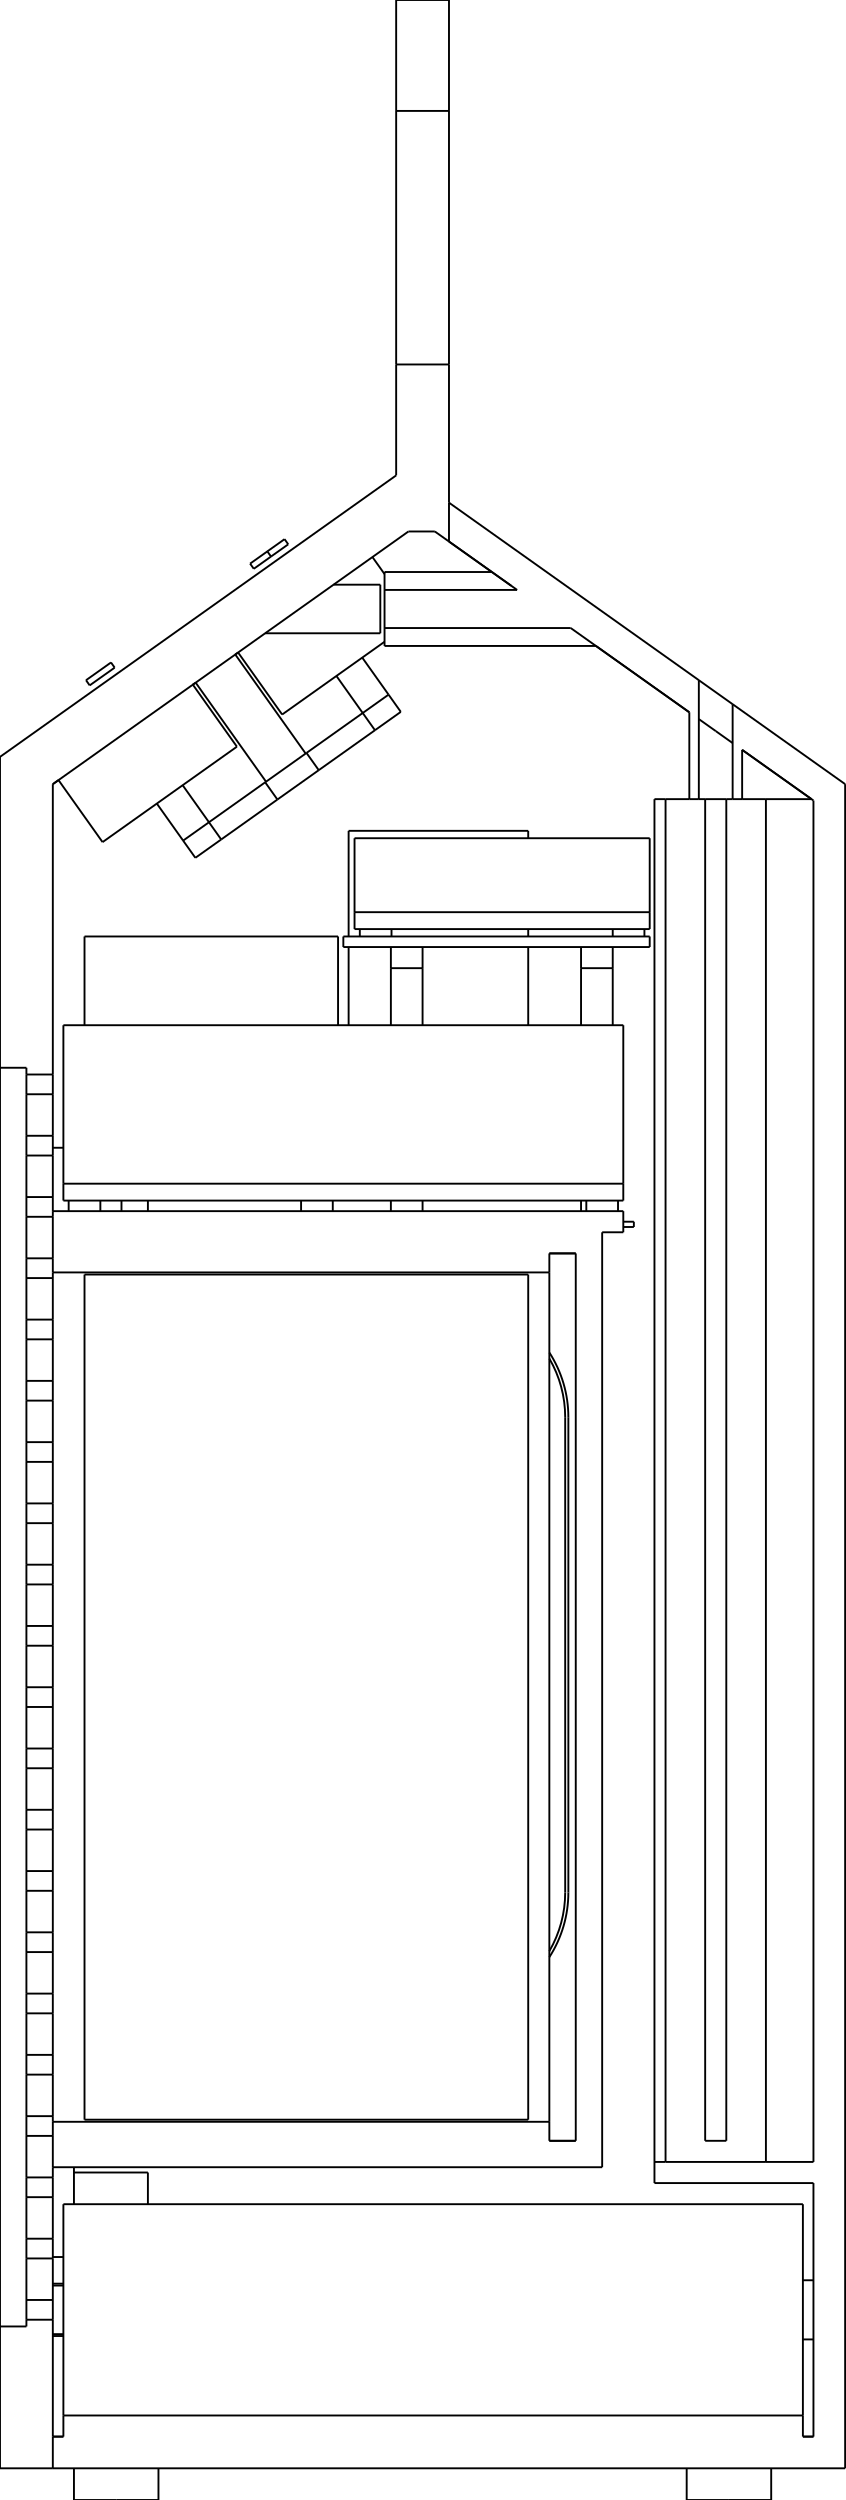
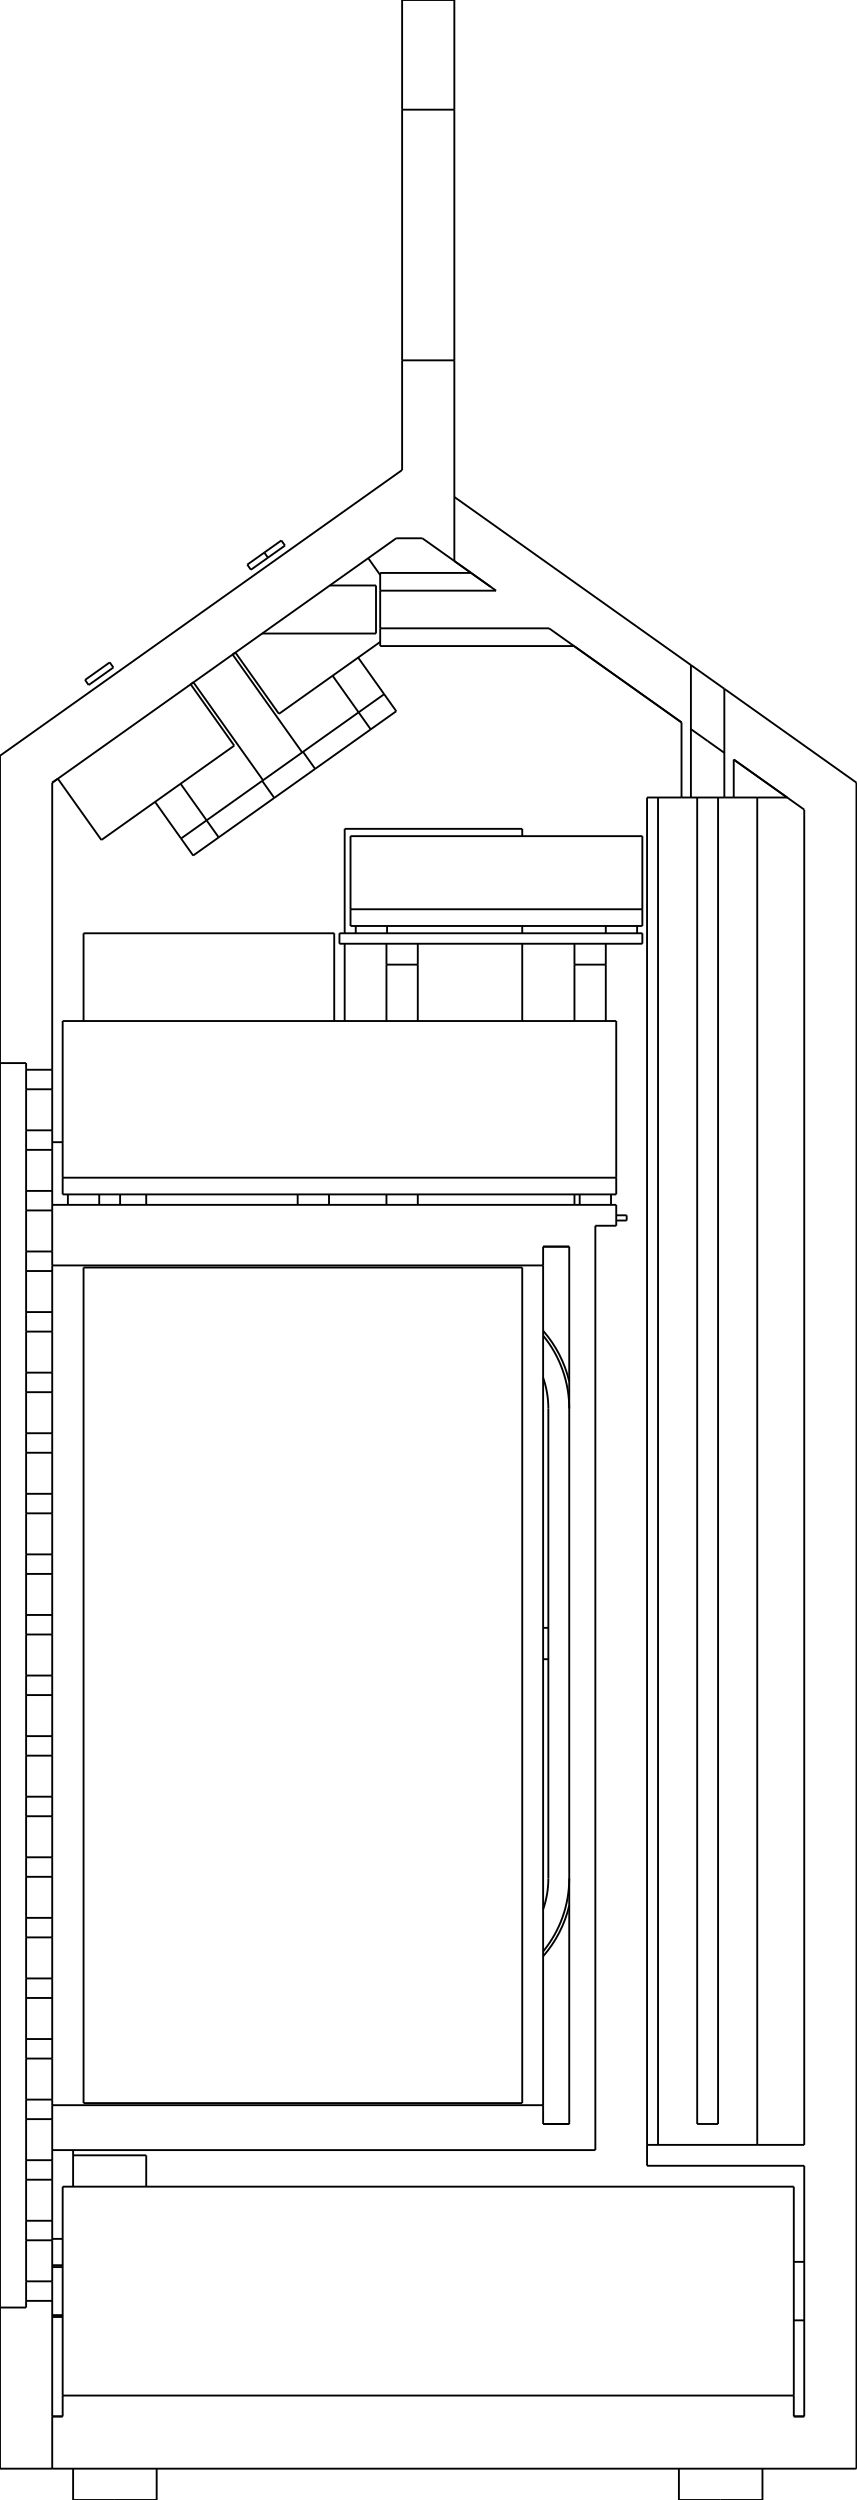
- <svg xmlns="http://www.w3.org/2000/svg" width="80mm" height="236.645mm" viewBox="-1.2754283306576353e-15 -236.645 80 236.645">
+ <svg xmlns="http://www.w3.org/2000/svg" width="82mm" height="239.355mm" viewBox="-9.615473736472377e-15 -237.355 82 239.355">
  <g fill="none" stroke="rgb(0, 0, 0)" stroke-linecap="butt" stroke-linejoin="miter" stroke-width="0.18" transform="scale(1, -1)">
    <path id="1" d=" M 25.099 176.7 L 36 176.7 " />
    <path id="2" d=" M 18.521 172.026 L 25.182 162.652 " />
    <path id="3" d=" M 5 15.7 L 6 15.7 " />
    <path id="4" d=" M 76 15.2 L 77 15.2 " />
    <path id="5" d=" M 76 20.8 L 77 20.8 " />
-     <path id="6" d=" M 36.4 175.5 L 56.41 175.5 " />
-     <path id="7" d=" M 15 0 L 15 3 " />
-     <path id="8" d=" M 7 0 L 7 3 " />
-     <path id="9" d=" M 73 0 L 73 3 " />
-     <path id="10" d=" M 65 0 L 65 3 " />
+     <path id="6" d=" M 36.4 175.5 L 54.957 175.5 " />
+     <path id="7" d=" M 15 -2 L 15 1 " />
+     <path id="8" d=" M 7 -2 L 7 1 " />
+     <path id="9" d=" M 73 -2 L 73 1 " />
+     <path id="10" d=" M 65 -2 L 65 1 " />
    <path id="11" d=" M 11.5 122 L 11.5 123 " />
    <path id="12" d=" M 9.5 122 L 9.5 123 " />
    <path id="13" d=" M 6.5 122 L 6.5 123 " />
    <path id="14" d=" M 31.5 122 L 31.5 123 " />
    <path id="15" d=" M 28.5 122 L 28.5 123 " />
    <path id="16" d=" M 58.5 122 L 58.5 123 " />
    <path id="17" d=" M 55.5 122 L 55.5 123 " />
    <path id="18" d=" M 37.06 148 L 37.06 148.7 " />
    <path id="19" d=" M 34.06 148 L 34.06 148.7 " />
    <path id="20" d=" M 61 148 L 61 148.7 " />
    <path id="21" d=" M 58 148 L 58 148.7 " />
  </g>
  <g fill="none" stroke="rgb(0, 0, 0)" stroke-linecap="butt" stroke-linejoin="miter" stroke-width="0.18" transform="scale(1, -1)">
    <path id="1" d=" M 1.33077e-14 135.573 L 1.65446e-14 165 " />
    <path d="M8.44e-15, 16.427 L8.44e-15, 21.528  L8.44e-15, 28.12  L8.44e-15, 36.022  L8.44e-15, 45.018  L8.44e-15, 54.862  L8.44e-15, 65.284  L8.44e-15, 76  L8.44e-15, 86.716  L8.44e-15, 97.138  L8.44e-15, 106.982  L8.44e-15, 115.978  L8.44e-15, 123.88  L8.44e-15, 130.472  L8.44e-15, 135.573 " />
-     <path id="3" d=" M -1.27543e-15 3 L 2.01489e-16 16.427 " />
-     <path id="4" d=" M 2.65989e-14 165 L 37.5 191.645 " />
-     <path id="5" d=" M 42.5 189.064 L 42.5 185.384 " />
-     <path id="6" d=" M 42.5 185.384 L 41.16 186.336 " />
-     <path id="7" d=" M 41.16 186.336 L 38.66 186.336 " />
-     <path id="8" d=" M 38.66 186.336 L 5 162.419 " />
+     <path id="3" d=" M -1.49543e-15 1 L 2.01489e-16 16.427 " />
+     <path id="4" d=" M -9.61547e-15 165 L 38.5 192.355 " />
+     <path id="5" d=" M 43.5 189.774 L 43.5 183.641 " />
+     <path id="6" d=" M 43.5 183.641 L 40.434 185.819 " />
+     <path id="7" d=" M 40.434 185.819 L 37.934 185.819 " />
+     <path id="8" d=" M 37.934 185.819 L 5 162.419 " />
    <path id="9" d=" M 5 162.419 L 5 134.935 " />
    <path id="10" d=" M 2.5 134.935 L 5 134.935 " />
    <path id="11" d=" M 2.5 135.573 L 2.5 134.935 " />
    <path id="12" d=" M 8.43769e-15 135.573 L 2.5 135.573 " />
-     <path id="13" d=" M 37.5 191.645 L 37.5 202.145 " />
-     <path id="14" d=" M 37.5 202.145 L 42.5 202.145 " />
-     <path id="15" d=" M 42.5 202.145 L 42.5 189.064 " />
+     <path id="13" d=" M 38.5 192.355 L 38.5 202.855 " />
+     <path id="14" d=" M 38.5 202.855 L 43.5 202.855 " />
+     <path id="15" d=" M 43.5 202.855 L 43.5 189.774 " />
    <path id="16" d=" M 8.43769e-15 16.427 L 2.5 16.427 " />
    <path id="17" d=" M 2.5 17.065 L 2.5 16.427 " />
    <path id="18" d=" M 2.5 17.065 L 5 17.065 " />
    <path id="19" d=" M 5 17.065 L 5 6 " />
-     <path id="20" d=" M 5 3 L 5 6 " />
-     <path id="21" d=" M 5 3 L 0 3 " />
-     <path id="22" d=" M 37.5 226.145 L 37.5 236.645 " />
-     <path d="M37.5, 226.145 L37.5, 225.844  L37.5, 224.956  L37.5, 223.527  L37.5, 221.627  L37.5, 219.351  L37.5, 216.815  L37.5, 214.145  L37.5, 211.474  L37.5, 208.938  L37.5, 206.663  L37.5, 204.763  L37.5, 203.333  L37.5, 202.446  L37.5, 202.145 " />
-     <path d="M42.5, 226.145 L42.5, 225.844  L42.5, 224.956  L42.5, 223.527  L42.5, 221.627  L42.5, 219.351  L42.5, 216.815  L42.5, 214.145  L42.5, 211.474  L42.5, 208.938  L42.5, 206.663  L42.5, 204.763  L42.5, 203.333  L42.5, 202.446  L42.5, 202.145 " />
-     <path id="25" d=" M 42.5 236.645 L 42.5 226.145 " />
+     <path id="20" d=" M 5 1 L 5 6 " />
+     <path id="21" d=" M 5 1 L 0 1 " />
+     <path id="22" d=" M 38.5 226.855 L 38.5 237.355 " />
+     <path d="M38.5, 226.855 L38.5, 226.554  L38.5, 225.667  L38.5, 224.237  L38.5, 222.337  L38.5, 220.062  L38.5, 217.526  L38.5, 214.855  L38.5, 212.185  L38.5, 209.649  L38.5, 207.373  L38.5, 205.473  L38.5, 204.044  L38.5, 203.156  L38.5, 202.855 " />
+     <path d="M43.5, 226.855 L43.5, 226.554  L43.5, 225.667  L43.5, 224.237  L43.5, 222.337  L43.5, 220.062  L43.5, 217.526  L43.5, 214.855  L43.5, 212.185  L43.5, 209.649  L43.5, 207.373  L43.5, 205.473  L43.5, 204.044  L43.5, 203.156  L43.5, 202.855 " />
+     <path id="25" d=" M 43.5 237.355 L 43.5 226.855 " />
    <path d="M5, 17.065 L5, 17.107  L5, 17.187  L5, 17.302  L5, 17.448  L5, 17.618  L5, 17.805  L5, 18  L5, 18.195  L5, 18.382  L5, 18.552  L5, 18.698  L5, 18.813  L5, 18.893  L5, 18.935 " />
    <path id="27" d=" M 5 22.865 L 5 18.935 " />
    <path d="M5, 22.865 L5, 22.907  L5, 22.987  L5, 23.102  L5, 23.248  L5, 23.418  L5, 23.605  L5, 23.8  L5, 23.995  L5, 24.182  L5, 24.352  L5, 24.498  L5, 24.613  L5, 24.694  L5, 24.735 " />
    <path id="29" d=" M 5 28.665 L 5 24.735 " />
    <path d="M5, 28.665 L5, 28.706  L5, 28.787  L5, 28.902  L5, 29.048  L5, 29.218  L5, 29.405  L5, 29.6  L5, 29.795  L5, 29.982  L5, 30.152  L5, 30.298  L5, 30.413  L5, 30.494  L5, 30.535 " />
    <path id="31" d=" M 5 31.5 L 5 30.535 " />
    <path id="32" d=" M 5 31.5 L 5 34.465 " />
    <path d="M5, 35.8 C5, 35.945 5, 36.072 5, 36.166  C5, 36.258 5, 36.317 5, 36.335 " />
    <path id="34" d=" M 5 40.265 L 5 36.335 " />
    <path d="M5, 40.265 L5, 40.306  L5, 40.387  L5, 40.502  L5, 40.648  L5, 40.818  L5, 41.005  L5, 41.2  L5, 41.395  L5, 41.582  L5, 41.752  L5, 41.898  L5, 42.013  L5, 42.093  L5, 42.135 " />
    <path id="36" d=" M 5 46.065 L 5 42.135 " />
    <path d="M5, 46.065 L5, 46.106  L5, 46.187  L5, 46.302  L5, 46.448  L5, 46.618  L5, 46.805  L5, 47  L5, 47.195  L5, 47.382  L5, 47.552  L5, 47.698  L5, 47.813  L5, 47.894  L5, 47.935 " />
    <path id="38" d=" M 5 51.865 L 5 47.935 " />
    <path d="M5, 51.865 L5, 51.907  L5, 51.987  L5, 52.102  L5, 52.248  L5, 52.418  L5, 52.605  L5, 52.8  L5, 52.995  L5, 53.182  L5, 53.352  L5, 53.498  L5, 53.613  L5, 53.694  L5, 53.735 " />
    <path id="40" d=" M 5 57.665 L 5 53.735 " />
    <path d="M5, 57.665 L5, 57.706  L5, 57.787  L5, 57.902  L5, 58.048  L5, 58.218  L5, 58.405  L5, 58.6  L5, 58.795  L5, 58.982  L5, 59.152  L5, 59.298  L5, 59.413  L5, 59.493  L5, 59.535 " />
    <path id="42" d=" M 5 63.465 L 5 59.535 " />
    <path d="M5, 63.465 L5, 63.507  L5, 63.587  L5, 63.702  L5, 63.848  L5, 64.018  L5, 64.205  L5, 64.4  L5, 64.595  L5, 64.782  L5, 64.952  L5, 65.098  L5, 65.213  L5, 65.293  L5, 65.335 " />
    <path id="44" d=" M 5 69.265 L 5 65.335 " />
    <path d="M5, 69.265 L5, 69.306  L5, 69.387  L5, 69.502  L5, 69.648  L5, 69.818  L5, 70.005  L5, 70.2  L5, 70.395  L5, 70.582  L5, 70.752  L5, 70.898  L5, 71.013  L5, 71.094  L5, 71.135 " />
    <path id="46" d=" M 5 75.065 L 5 71.135 " />
    <path d="M5, 75.065 L5, 75.106  L5, 75.187  L5, 75.302  L5, 75.448  L5, 75.618  L5, 75.805  L5, 76  L5, 76.195  L5, 76.382  L5, 76.552  L5, 76.698  L5, 76.813  L5, 76.894  L5, 76.935 " />
    <path id="48" d=" M 5 80.865 L 5 76.935 " />
    <path d="M5, 80.865 L5, 80.906  L5, 80.987  L5, 81.102  L5, 81.248  L5, 81.418  L5, 81.605  L5, 81.8  L5, 81.995  L5, 82.182  L5, 82.352  L5, 82.498  L5, 82.613  L5, 82.694  L5, 82.735 " />
    <path id="50" d=" M 5 86.665 L 5 82.735 " />
    <path d="M5, 86.665 L5, 86.707  L5, 86.787  L5, 86.902  L5, 87.048  L5, 87.218  L5, 87.405  L5, 87.6  L5, 87.795  L5, 87.982  L5, 88.152  L5, 88.298  L5, 88.413  L5, 88.493  L5, 88.535 " />
    <path id="52" d=" M 5 92.465 L 5 88.535 " />
    <path d="M5, 92.465 L5, 92.507  L5, 92.587  L5, 92.702  L5, 92.848  L5, 93.018  L5, 93.205  L5, 93.4  L5, 93.595  L5, 93.782  L5, 93.952  L5, 94.098  L5, 94.213  L5, 94.293  L5, 94.335 " />
    <path id="54" d=" M 5 98.265 L 5 94.335 " />
    <path d="M5, 98.265 L5, 98.306  L5, 98.387  L5, 98.502  L5, 98.648  L5, 98.818  L5, 99.005  L5, 99.2  L5, 99.395  L5, 99.582  L5, 99.752  L5, 99.898  L5, 100.013  L5, 100.094  L5, 100.135 " />
    <path id="56" d=" M 5 104.065 L 5 100.135 " />
    <path d="M5, 104.065 L5, 104.106  L5, 104.187  L5, 104.302  L5, 104.448  L5, 104.618  L5, 104.805  L5, 105  L5, 105.195  L5, 105.382  L5, 105.552  L5, 105.698  L5, 105.813  L5, 105.894  L5, 105.935 " />
    <path id="58" d=" M 5 109.865 L 5 105.935 " />
    <path d="M5, 109.865 L5, 109.906  L5, 109.987  L5, 110.102  L5, 110.248  L5, 110.418  L5, 110.605  L5, 110.8  L5, 110.995  L5, 111.182  L5, 111.352  L5, 111.498  L5, 111.613  L5, 111.694  L5, 111.735 " />
    <path id="60" d=" M 5 115.665 L 5 111.735 " />
    <path d="M5, 115.665 C5, 115.683 5, 115.742 5, 115.834  C5, 115.928 5, 116.055 5, 116.2 " />
    <path id="62" d=" M 5 117.535 L 5 121.465 " />
    <path d="M5, 122 C5, 122.271 5, 122.599 5, 122.861  C5, 122.896 5, 122.932 5, 122.968  C5, 123 5, 123.032 5, 123.064  C5, 123.092 5, 123.12 5, 123.148  C5, 123.171 5, 123.195 5, 123.218  C5, 123.237 5, 123.255 5, 123.273  C5, 123.286 5, 123.299 5, 123.312  C5, 123.32 5, 123.327 5, 123.335 " />
    <path id="64" d=" M 5 127.265 L 5 123.335 " />
    <path d="M5, 127.265 L5, 127.306  L5, 127.387  L5, 127.502  L5, 127.648  L5, 127.818  L5, 128.005  L5, 128.2  L5, 128.395  L5, 128.582  L5, 128.752  L5, 128.898  L5, 129.013  L5, 129.094  L5, 129.135 " />
    <path id="66" d=" M 5 133.065 L 5 129.135 " />
    <path d="M5, 133.065 L5, 133.106  L5, 133.187  L5, 133.302  L5, 133.448  L5, 133.618  L5, 133.805  L5, 134  L5, 134.195  L5, 134.382  L5, 134.552  L5, 134.698  L5, 134.813  L5, 134.894  L5, 134.935 " />
    <path d="M2.5, 17.065 L2.5, 17.107  L2.5, 17.187  L2.5, 17.302  L2.5, 17.448  L2.5, 17.618  L2.5, 17.805  L2.5, 18  L2.5, 18.195  L2.5, 18.382  L2.5, 18.552  L2.5, 18.698  L2.5, 18.813  L2.5, 18.893  L2.5, 18.935 " />
    <path id="69" d=" M 2.5 22.865 L 2.5 18.935 " />
    <path d="M2.5, 22.865 L2.5, 22.907  L2.5, 22.987  L2.5, 23.102  L2.5, 23.248  L2.5, 23.418  L2.5, 23.605  L2.5, 23.8  L2.5, 23.995  L2.5, 24.182  L2.5, 24.352  L2.5, 24.498  L2.5, 24.613  L2.5, 24.694  L2.5, 24.735 " />
    <path id="71" d=" M 2.5 28.665 L 2.5 24.735 " />
    <path d="M2.5, 28.665 L2.5, 28.706  L2.5, 28.787  L2.5, 28.902  L2.5, 29.048  L2.5, 29.218  L2.5, 29.405  L2.5, 29.6  L2.5, 29.795  L2.5, 29.982  L2.5, 30.152  L2.5, 30.298  L2.5, 30.413  L2.5, 30.494  L2.5, 30.535 " />
    <path id="73" d=" M 2.5 34.465 L 2.5 30.535 " />
    <path d="M2.5, 34.465 L2.5, 34.507  L2.5, 34.587  L2.5, 34.702  L2.5, 34.848  L2.5, 35.018  L2.5, 35.205  L2.5, 35.4  L2.5, 35.595  L2.5, 35.782  L2.5, 35.952  L2.5, 36.098  L2.5, 36.213  L2.5, 36.294  L2.5, 36.335 " />
    <path id="75" d=" M 2.5 40.265 L 2.5 36.335 " />
    <path d="M2.5, 40.265 L2.5, 40.306  L2.5, 40.387  L2.5, 40.502  L2.5, 40.648  L2.5, 40.818  L2.5, 41.005  L2.5, 41.2  L2.5, 41.395  L2.5, 41.582  L2.5, 41.752  L2.5, 41.898  L2.5, 42.013  L2.5, 42.093  L2.5, 42.135 " />
    <path id="77" d=" M 2.5 46.065 L 2.5 42.135 " />
    <path d="M2.5, 46.065 L2.5, 46.106  L2.5, 46.187  L2.5, 46.302  L2.5, 46.448  L2.5, 46.618  L2.5, 46.805  L2.5, 47  L2.5, 47.195  L2.5, 47.382  L2.5, 47.552  L2.5, 47.698  L2.5, 47.813  L2.5, 47.894  L2.5, 47.935 " />
    <path id="79" d=" M 2.5 51.865 L 2.5 47.935 " />
    <path d="M2.5, 51.865 L2.5, 51.907  L2.5, 51.987  L2.5, 52.102  L2.5, 52.248  L2.5, 52.418  L2.5, 52.605  L2.5, 52.8  L2.5, 52.995  L2.5, 53.182  L2.5, 53.352  L2.5, 53.498  L2.5, 53.613  L2.5, 53.694  L2.5, 53.735 " />
    <path id="81" d=" M 2.5 57.665 L 2.5 53.735 " />
    <path d="M2.5, 57.665 L2.5, 57.706  L2.5, 57.787  L2.5, 57.902  L2.5, 58.048  L2.5, 58.218  L2.5, 58.405  L2.5, 58.6  L2.5, 58.795  L2.5, 58.982  L2.5, 59.152  L2.5, 59.298  L2.5, 59.413  L2.5, 59.493  L2.5, 59.535 " />
    <path id="83" d=" M 2.5 63.465 L 2.5 59.535 " />
    <path d="M2.5, 63.465 L2.5, 63.507  L2.5, 63.587  L2.5, 63.702  L2.5, 63.848  L2.5, 64.018  L2.5, 64.205  L2.5, 64.4  L2.5, 64.595  L2.5, 64.782  L2.5, 64.952  L2.5, 65.098  L2.5, 65.213  L2.5, 65.293  L2.5, 65.335 " />
    <path id="85" d=" M 2.5 69.265 L 2.5 65.335 " />
    <path d="M2.5, 69.265 L2.5, 69.306  L2.5, 69.387  L2.5, 69.502  L2.5, 69.648  L2.5, 69.818  L2.5, 70.005  L2.5, 70.2  L2.5, 70.395  L2.5, 70.582  L2.5, 70.752  L2.5, 70.898  L2.5, 71.013  L2.5, 71.094  L2.5, 71.135 " />
    <path id="87" d=" M 2.5 75.065 L 2.5 71.135 " />
    <path d="M2.5, 75.065 L2.5, 75.106  L2.5, 75.187  L2.5, 75.302  L2.5, 75.448  L2.5, 75.618  L2.5, 75.805  L2.5, 76  L2.5, 76.195  L2.5, 76.382  L2.5, 76.552  L2.5, 76.698  L2.5, 76.813  L2.5, 76.894  L2.5, 76.935 " />
    <path id="89" d=" M 2.5 80.865 L 2.5 76.935 " />
    <path d="M2.5, 80.865 L2.5, 80.906  L2.5, 80.987  L2.5, 81.102  L2.5, 81.248  L2.5, 81.418  L2.5, 81.605  L2.5, 81.8  L2.5, 81.995  L2.5, 82.182  L2.5, 82.352  L2.5, 82.498  L2.5, 82.613  L2.5, 82.694  L2.5, 82.735 " />
    <path id="91" d=" M 2.5 86.665 L 2.5 82.735 " />
    <path d="M2.5, 86.665 L2.5, 86.707  L2.5, 86.787  L2.5, 86.902  L2.5, 87.048  L2.5, 87.218  L2.5, 87.405  L2.5, 87.6  L2.5, 87.795  L2.5, 87.982  L2.5, 88.152  L2.5, 88.298  L2.5, 88.413  L2.5, 88.493  L2.5, 88.535 " />
    <path id="93" d=" M 2.5 92.465 L 2.5 88.535 " />
    <path d="M2.5, 92.465 L2.5, 92.507  L2.5, 92.587  L2.5, 92.702  L2.5, 92.848  L2.5, 93.018  L2.5, 93.205  L2.5, 93.4  L2.5, 93.595  L2.5, 93.782  L2.5, 93.952  L2.5, 94.098  L2.5, 94.213  L2.5, 94.293  L2.5, 94.335 " />
    <path id="95" d=" M 2.5 98.265 L 2.5 94.335 " />
    <path d="M2.5, 98.265 L2.5, 98.306  L2.5, 98.387  L2.5, 98.502  L2.5, 98.648  L2.5, 98.818  L2.5, 99.005  L2.5, 99.2  L2.5, 99.395  L2.5, 99.582  L2.5, 99.752  L2.5, 99.898  L2.5, 100.013  L2.5, 100.094  L2.5, 100.135 " />
    <path id="97" d=" M 2.5 104.065 L 2.5 100.135 " />
    <path d="M2.5, 104.065 L2.5, 104.106  L2.5, 104.187  L2.5, 104.302  L2.5, 104.448  L2.5, 104.618  L2.5, 104.805  L2.5, 105  L2.5, 105.195  L2.5, 105.382  L2.5, 105.552  L2.5, 105.698  L2.5, 105.813  L2.5, 105.894  L2.5, 105.935 " />
    <path id="99" d=" M 2.5 109.865 L 2.5 105.935 " />
    <path d="M2.5, 109.865 L2.5, 109.906  L2.5, 109.987  L2.5, 110.102  L2.5, 110.248  L2.5, 110.418  L2.5, 110.605  L2.5, 110.8  L2.5, 110.995  L2.5, 111.182  L2.5, 111.352  L2.5, 111.498  L2.5, 111.613  L2.5, 111.694  L2.5, 111.735 " />
    <path id="101" d=" M 2.5 115.665 L 2.5 111.735 " />
    <path d="M2.5, 115.665 L2.5, 115.706  L2.5, 115.787  L2.5, 115.902  L2.5, 116.048  L2.5, 116.218  L2.5, 116.405  L2.5, 116.6  L2.5, 116.795  L2.5, 116.982  L2.5, 117.152  L2.5, 117.298  L2.5, 117.413  L2.5, 117.494  L2.5, 117.535 " />
    <path id="103" d=" M 2.5 121.465 L 2.5 117.535 " />
    <path d="M2.5, 121.465 L2.5, 121.506  L2.5, 121.587  L2.5, 121.702  L2.5, 121.848  L2.5, 122.018  L2.5, 122.205  L2.5, 122.4  L2.5, 122.595  L2.5, 122.782  L2.5, 122.952  L2.5, 123.098  L2.5, 123.213  L2.5, 123.294  L2.5, 123.335 " />
    <path id="105" d=" M 2.5 127.265 L 2.5 123.335 " />
    <path d="M2.5, 127.265 L2.5, 127.306  L2.5, 127.387  L2.5, 127.502  L2.5, 127.648  L2.5, 127.818  L2.5, 128.005  L2.5, 128.2  L2.5, 128.395  L2.5, 128.582  L2.5, 128.752  L2.5, 128.898  L2.5, 129.013  L2.5, 129.094  L2.5, 129.135 " />
    <path id="107" d=" M 2.5 133.065 L 2.5 129.135 " />
    <path d="M2.5, 133.065 L2.5, 133.106  L2.5, 133.187  L2.5, 133.302  L2.5, 133.448  L2.5, 133.618  L2.5, 133.805  L2.5, 134  L2.5, 134.195  L2.5, 134.382  L2.5, 134.552  L2.5, 134.698  L2.5, 134.813  L2.5, 134.894  L2.5, 134.935 " />
-     <path id="109" d=" M 37.5 236.645 L 42.5 236.645 " />
-     <path id="110" d=" M 42.5 226.145 L 37.5 226.145 " />
+     <path id="109" d=" M 38.5 237.355 L 43.5 237.355 " />
+     <path id="110" d=" M 43.5 226.855 L 38.5 226.855 " />
    <path id="111" d=" M 31.573 181.3 L 36 181.3 " />
    <path d="M36, 181.3 L36, 181.242  L36, 181.072  L36, 180.798  L36, 180.434  L36, 179.998  L36, 179.512  L36, 179  L36, 178.488  L36, 178.002  L36, 177.566  L36, 177.202  L36, 176.928  L36, 176.758  L36, 176.7 " />
    <path id="113" d=" M 22.271 174.69 L 28.932 165.316 " />
    <path id="114" d=" M 35.254 183.916 L 36.4 182.303 " />
    <path id="115" d=" M 26.708 169.011 L 36.4 175.897 " />
    <path id="116" d=" M 22.538 174.88 L 26.708 169.011 " />
    <path id="117" d=" M 18.254 171.837 L 22.425 165.967 " />
    <path id="118" d=" M 9.708 156.932 L 22.425 165.967 " />
    <path id="119" d=" M 5.538 162.801 L 9.708 156.932 " />
    <path id="120" d=" M 2.5 18.935 L 5 18.935 " />
    <path id="121" d=" M 2.5 22.865 L 5 22.865 " />
    <path id="122" d=" M 2.5 24.735 L 5 24.735 " />
    <path id="123" d=" M 2.5 28.665 L 5 28.665 " />
    <path id="124" d=" M 2.5 30.535 L 5 30.535 " />
    <path id="125" d=" M 2.5 34.465 L 5 34.465 " />
    <path id="126" d=" M 2.5 36.335 L 5 36.335 " />
    <path id="127" d=" M 2.5 40.265 L 5 40.265 " />
    <path id="128" d=" M 2.5 42.135 L 5 42.135 " />
    <path id="129" d=" M 2.5 46.065 L 5 46.065 " />
    <path id="130" d=" M 2.5 47.935 L 5 47.935 " />
    <path id="131" d=" M 2.5 51.865 L 5 51.865 " />
    <path id="132" d=" M 2.5 53.735 L 5 53.735 " />
    <path id="133" d=" M 2.5 57.665 L 5 57.665 " />
    <path id="134" d=" M 2.5 59.535 L 5 59.535 " />
    <path id="135" d=" M 2.5 63.465 L 5 63.465 " />
    <path id="136" d=" M 2.5 65.335 L 5 65.335 " />
    <path id="137" d=" M 2.5 69.265 L 5 69.265 " />
    <path id="138" d=" M 2.5 71.135 L 5 71.135 " />
    <path id="139" d=" M 2.5 75.065 L 5 75.065 " />
    <path id="140" d=" M 2.5 76.935 L 5 76.935 " />
    <path id="141" d=" M 2.5 80.865 L 5 80.865 " />
    <path id="142" d=" M 2.5 82.735 L 5 82.735 " />
    <path id="143" d=" M 2.5 86.665 L 5 86.665 " />
    <path id="144" d=" M 2.5 88.535 L 5 88.535 " />
    <path id="145" d=" M 2.5 92.465 L 5 92.465 " />
    <path id="146" d=" M 2.5 94.335 L 5 94.335 " />
    <path id="147" d=" M 2.5 98.265 L 5 98.265 " />
    <path id="148" d=" M 2.5 100.135 L 5 100.135 " />
    <path id="149" d=" M 2.5 104.065 L 5 104.065 " />
    <path id="150" d=" M 2.5 105.935 L 5 105.935 " />
    <path id="151" d=" M 2.5 109.865 L 5 109.865 " />
    <path id="152" d=" M 2.5 111.735 L 5 111.735 " />
    <path id="153" d=" M 2.5 115.665 L 5 115.665 " />
    <path id="154" d=" M 2.5 117.535 L 5 117.535 " />
    <path id="155" d=" M 2.5 121.465 L 5 121.465 " />
    <path id="156" d=" M 2.5 123.335 L 5 123.335 " />
    <path id="157" d=" M 2.5 127.265 L 5 127.265 " />
    <path id="158" d=" M 2.5 129.135 L 5 129.135 " />
    <path id="159" d=" M 2.5 133.065 L 5 133.065 " />
    <path id="160" d=" M 5 20.3 L 6 20.3 " />
-     <path id="161" d=" M 76.818 161 L 70.25 165.666 " />
-     <path id="162" d=" M 65.25 169.219 L 56.41 175.5 " />
-     <path id="163" d=" M 46.558 182.5 L 42.5 185.384 " />
-     <path id="164" d=" M 5 20.478 L 6 20.478 " />
-     <path id="165" d=" M 22.538 174.88 L 22.271 174.69 " />
-     <path id="166" d=" M 18.521 172.026 L 18.254 171.837 " />
-     <path id="167" d=" M 5.538 162.801 L 5 162.419 " />
-     <path d="M52 51.955 A11 11 0 0 1 53.5 57.5" />
-     <path id="169" d=" M 53.5 57.5 L 53.5 102.5 " />
-     <path d="M53.5 102.5 A11 11 0 0 1 52 108.045" />
-     <path id="171" d=" M 48.947 180.803 L 42.5 185.384 " />
-     <path d="M46.558, 182.5 L46.568, 182.493  L46.598, 182.472  L46.648, 182.436  L46.717, 182.387  L46.806, 182.324  L46.913, 182.248  L47.039, 182.158  L47.183, 182.056  L47.345, 181.941  L47.523, 181.815  L47.717, 181.677  L47.927, 181.528  L48.151, 181.369  L48.388, 181.2 " />
-     <path id="173" d=" M 65.25 169.219 L 54.022 177.197 " />
-     <path id="174" d=" M 77 160.87 L 70.25 165.666 " />
-     <path id="175" d=" M 61.95 161 L 63 161 " />
-     <path id="176" d=" M 72.5 161 L 76.818 161 " />
-     <path id="177" d=" M 61.95 32 L 61.95 161 " />
-     <path id="178" d=" M 61.95 30 L 61.95 32 " />
-     <path id="179" d=" M 61.95 30 L 77 30 " />
-     <path id="180" d=" M 77 30 L 77 6 " />
-     <path id="181" d=" M 5 15.522 L 6 15.522 " />
-     <path id="182" d=" M 14 28 L 14 31 " />
-     <path id="183" d=" M 7 31 L 14 31 " />
-     <path id="184" d=" M 14 122 L 14 123 " />
-     <path id="185" d=" M 65.25 161 L 66.15 161 " />
-     <path id="186" d=" M 65.25 169.219 L 65.25 161 " />
-     <path id="187" d=" M 36.4 177.197 L 54.022 177.197 " />
-     <path id="188" d=" M 36.4 180.803 L 36.4 177.197 " />
-     <path id="189" d=" M 36.4 180.803 L 48.947 180.803 " />
-     <path id="190" d=" M 42.5 189.064 L 66.15 172.26 " />
-     <path id="191" d=" M 66.15 172.26 L 66.15 161 " />
-     <path id="192" d=" M 69.35 169.986 L 80 162.419 " />
-     <path d="M69.35, 169.986 L69.31, 170.015  L69.192, 170.099  L69.001, 170.234  L68.748, 170.414  L68.444, 170.63  L68.106, 170.87  L67.75, 171.123  L67.394, 171.376  L67.056, 171.616  L66.752, 171.832  L66.499, 172.012  L66.308, 172.147  L66.19, 172.231  L66.15, 172.26 " />
+     <path d="M54.5 102.5 A11 11 0 0 1 52 109.482" />
+     <path id="162" d=" M 75.365 161 L 70.25 164.634 " />
+     <path id="163" d=" M 65.25 168.187 L 54.957 175.5 " />
+     <path id="164" d=" M 45.105 182.5 L 43.5 183.641 " />
+     <path id="165" d=" M 5 20.478 L 6 20.478 " />
+     <path id="166" d=" M 22.538 174.88 L 22.271 174.69 " />
+     <path id="167" d=" M 18.521 172.026 L 18.254 171.837 " />
+     <path id="168" d=" M 5.538 162.801 L 5 162.419 " />
+     <path d="M52 50.518 A11 11 0 0 1 54.5 57.5" />
+     <path d="M52 105.458 A9 9 0 0 0 52.5 102.5" />
+     <path d="M52.5 57.5 A9 9 0 0 0 52 54.542" />
+     <path id="172" d=" M 52.5 102.5 L 52.5 57.5 " />
+     <path id="173" d=" M 47.494 180.803 L 43.5 183.641 " />
+     <path d="M45.105, 182.5 L45.115, 182.493  L45.145, 182.472  L45.195, 182.436  L45.264, 182.387  L45.353, 182.324  L45.46, 182.248  L45.586, 182.158  L45.73, 182.056  L45.892, 181.941  L46.07, 181.815  L46.264, 181.677  L46.474, 181.528  L46.698, 181.369  L46.935, 181.2 " />
+     <path id="175" d=" M 65.25 168.187 L 52.569 177.197 " />
+     <path id="176" d=" M 77 159.838 L 70.25 164.634 " />
+     <path id="177" d=" M 61.95 161 L 63 161 " />
+     <path id="178" d=" M 72.5 161 L 75.365 161 " />
+     <path id="179" d=" M 61.95 32 L 61.95 161 " />
+     <path id="180" d=" M 61.95 30 L 61.95 32 " />
+     <path id="181" d=" M 61.95 30 L 77 30 " />
+     <path id="182" d=" M 77 30 L 77 6 " />
+     <path id="183" d=" M 5 15.522 L 6 15.522 " />
+     <path id="184" d=" M 14 28 L 14 31 " />
+     <path id="185" d=" M 7 31 L 14 31 " />
+     <path id="186" d=" M 14 122 L 14 123 " />
+     <path id="187" d=" M 65.25 161 L 66.15 161 " />
+     <path id="188" d=" M 65.25 168.187 L 65.25 161 " />
+     <path id="189" d=" M 36.4 177.197 L 52.569 177.197 " />
+     <path id="190" d=" M 36.4 180.803 L 36.4 177.197 " />
+     <path id="191" d=" M 36.4 180.803 L 47.494 180.803 " />
+     <path id="192" d=" M 43.5 189.774 L 66.15 173.681 " />
+     <path id="193" d=" M 66.15 173.681 L 66.15 161 " />
+     <path id="194" d=" M 69.35 171.407 L 82 162.419 " />
+     <path d="M69.35, 171.407 L69.31, 171.436  L69.192, 171.52  L69.001, 171.655  L68.748, 171.835  L68.444, 172.051  L68.106, 172.291  L67.75, 172.544  L67.394, 172.797  L67.056, 173.037  L66.752, 173.253  L66.499, 173.433  L66.308, 173.568  L66.19, 173.652  L66.15, 173.681 " />
    <path d="M36.4, 182.5 L36.4, 182.491  L36.4, 182.462  L36.4, 182.415  L36.4, 182.35  L36.4, 182.266  L36.4, 182.165  L36.4, 182.046  L36.4, 181.911  L36.4, 181.761  L36.4, 181.595  L36.4, 181.416  L36.4, 181.223  L36.4, 181.018  L36.4, 180.803 " />
-     <path id="195" d=" M 36.4 182.5 L 46.558 182.5 " />
+     <path id="197" d=" M 36.4 182.5 L 45.105 182.5 " />
    <path d="M36.4, 177.197 L36.4, 176.982  L36.4, 176.777  L36.4, 176.584  L36.4, 176.405  L36.4, 176.239  L36.4, 176.089  L36.4, 175.954  L36.4, 175.835  L36.4, 175.734  L36.4, 175.65  L36.4, 175.585  L36.4, 175.538  L36.4, 175.509  L36.4, 175.5 " />
-     <path id="197" d=" M 70.25 161 L 70.25 165.666 " />
-     <path id="198" d=" M 5 6 L 6 6 " />
-     <path id="199" d=" M 6 6 L 6 8 " />
-     <path id="200" d=" M 6 8 L 76 8 " />
-     <path id="201" d=" M 76 8 L 76 6 " />
-     <path id="202" d=" M 76 6 L 77 6 " />
-     <path id="203" d=" M 61.95 32 L 63 32 " />
-     <path id="204" d=" M 63 32 L 72.5 32 " />
-     <path id="205" d=" M 72.5 32 L 77 32 " />
-     <path id="206" d=" M 77 160.87 L 77 32 " />
-     <path id="207" d=" M 69.35 161 L 70.25 161 " />
-     <path id="208" d=" M 69.35 161 L 69.35 169.986 " />
-     <path id="209" d=" M 80 162.419 L 80 3 " />
-     <path id="210" d=" M 80 3 L 5 3 " />
-     <path id="211" d=" M 5 6 L 6 6 " />
-     <path id="212" d=" M 76 6 L 77 6 " />
-     <path d="M66.15, 168.58 C66.153, 168.577 66.157, 168.575 66.16, 168.572  C66.17, 168.565 66.18, 168.558 66.19, 168.551  C66.207, 168.539 66.223, 168.528 66.24, 168.516  C66.263, 168.5 66.286, 168.483 66.308, 168.467  C66.337, 168.447 66.366, 168.426 66.395, 168.405  C66.43, 168.381 66.465, 168.356 66.499, 168.332  C66.539, 168.303 66.579, 168.275 66.619, 168.247  C66.663, 168.215 66.708, 168.183 66.752, 168.152  C66.801, 168.117 66.85, 168.082 66.899, 168.048  C66.951, 168.01 67.003, 167.973 67.056, 167.936  C67.111, 167.897 67.166, 167.858 67.222, 167.818  C67.392, 167.697 67.57, 167.571 67.75, 167.443 " />
-     <path d="M67.75, 167.443 Q67.93, 167.315 68.106, 167.19  Q68.192, 167.129 68.278, 167.067  Q68.361, 167.008 68.444, 166.95  Q68.523, 166.894 68.601, 166.838  Q68.674, 166.786 68.748, 166.734  Q68.814, 166.686 68.881, 166.639  Q68.941, 166.596 69.001, 166.554  Q69.053, 166.517 69.105, 166.48  Q69.148, 166.449 69.192, 166.419  Q69.226, 166.394 69.26, 166.37  Q69.285, 166.352 69.31, 166.334  Q69.325, 166.324 69.34, 166.313  Q69.345, 166.31 69.35, 166.306 " />
-     <path d="M11, 0 L11.448, 0  L11.89, 0  L12.321, 0  L12.736, 0  L13.128, 0  L13.494, 0  L13.828, 0  L14.127, 0  L14.387, 0  L14.604, 0  L14.775, 0  L14.9, 0  L14.975, 0  L15, 0 " />
-     <path d="M7, 0 Q7.013, 0 7.025, 0  Q7.063, 0 7.1, 0  Q7.162, 0 7.224, 0  Q7.31, 0 7.396, 0  Q7.505, 0 7.613, 0  Q7.743, 0 7.873, 0  Q8.022, 0 8.172, 0  Q8.339, 0 8.506, 0  Q8.689, 0 8.872, 0  Q9.068, 0 9.264, 0  Q9.472, 0 9.679, 0  Q9.894, 0 10.11, 0  Q10.551, 0 11, 0 " />
-     <path d="M69, 0 L69.448, 0  L69.89, 0  L70.321, 0  L70.736, 0  L71.128, 0  L71.494, 0  L71.828, 0  L72.127, 0  L72.387, 0  L72.604, 0  L72.775, 0  L72.9, 0  L72.975, 0  L73, 0 " />
-     <path d="M65, 0 Q65.013, 0 65.025, 0  Q65.063, 0 65.1, 0  Q65.162, 0 65.225, 0  Q65.31, 0 65.396, 0  Q65.505, 0 65.613, 0  Q65.743, 0 65.873, 0  Q66.022, 0 66.172, 0  Q66.339, 0 66.506, 0  Q66.689, 0 66.872, 0  Q67.068, 0 67.264, 0  Q67.472, 0 67.679, 0  Q67.894, 0 68.11, 0  Q68.551, 0 69, 0 " />
-     <path id="219" d=" M 8.142 172.257 L 8.489 171.768 " />
-     <path id="220" d=" M 10.506 173.937 L 10.854 173.448 " />
-     <path id="221" d=" M 8.142 172.257 L 10.506 173.937 " />
-     <path id="222" d=" M 8.489 171.768 L 10.854 173.448 " />
-     <path id="223" d=" M 23.675 183.293 L 24.022 182.804 " />
-     <path id="224" d=" M 26.935 185.61 L 27.283 185.121 " />
-     <path id="225" d=" M 25.305 184.452 L 25.652 183.963 " />
-     <path id="226" d=" M 26.935 185.61 L 25.305 184.452 " />
-     <path id="227" d=" M 27.283 185.121 L 25.652 183.963 " />
-     <path id="228" d=" M 25.305 184.452 L 23.675 183.293 " />
-     <path id="229" d=" M 25.652 183.963 L 24.022 182.804 " />
-     <path id="230" d=" M 17.334 157.075 L 19.78 158.813 " />
-     <path id="231" d=" M 19.78 158.813 L 20.938 157.183 " />
-     <path id="232" d=" M 18.493 155.445 L 20.938 157.183 " />
-     <path id="233" d=" M 17.334 157.075 L 18.493 155.445 " />
-     <path id="234" d=" M 17.289 162.318 L 19.78 158.813 " />
-     <path id="235" d=" M 20.938 157.183 L 26.259 160.963 " />
-     <path id="236" d=" M 26.259 160.963 L 30.172 163.743 " />
-     <path id="237" d=" M 30.172 163.743 L 35.493 167.524 " />
-     <path id="238" d=" M 35.493 167.524 L 37.938 169.262 " />
-     <path id="239" d=" M 14.844 160.581 L 17.334 157.075 " />
-     <path id="240" d=" M 19.78 158.813 L 25.101 162.594 " />
-     <path id="241" d=" M 25.101 162.594 L 29.013 165.374 " />
-     <path id="242" d=" M 29.013 165.374 L 34.334 169.154 " />
-     <path id="243" d=" M 25.101 162.594 L 26.259 160.963 " />
-     <path id="244" d=" M 29.013 165.374 L 30.172 163.743 " />
-     <path id="245" d=" M 34.334 169.154 L 35.493 167.524 " />
-     <path id="246" d=" M 31.844 172.66 L 34.334 169.154 " />
-     <path id="247" d=" M 34.334 169.154 L 36.78 170.892 " />
-     <path id="248" d=" M 36.78 170.892 L 37.938 169.262 " />
-     <path id="249" d=" M 34.289 174.397 L 36.78 170.892 " />
-     <path id="250" d=" M 5 121.465 L 5 122 " />
-     <path id="251" d=" M 5 116.2 L 5 117.535 " />
-     <path id="252" d=" M 5 34.465 L 5 35.8 " />
-     <path id="253" d=" M 5 23 L 6 23 " />
-     <path id="254" d=" M 7 28 L 7 31.5 " />
-     <path id="255" d=" M 5 128 L 6 128 " />
-     <path id="256" d=" M 5 122 L 59 122 " />
-     <path id="257" d=" M 5 35.8 L 52 35.8 " />
-     <path id="258" d=" M 52 35.8 L 52 34 " />
-     <path id="259" d=" M 52 34 L 54.5 34 " />
-     <path id="260" d=" M 54.5 118 L 54.5 34 " />
-     <path id="261" d=" M 52 118 L 54.5 118 " />
-     <path id="262" d=" M 52 118 L 52 116.2 " />
-     <path id="263" d=" M 5 116.2 L 52 116.2 " />
-     <path id="264" d=" M 59 122 L 59 120 " />
-     <path id="265" d=" M 59 120 L 57 120 " />
-     <path id="266" d=" M 57 120 L 57 31.5 " />
-     <path id="267" d=" M 57 31.5 L 5 31.5 " />
-     <path id="268" d=" M 52 116.2 L 52 35.8 " />
-     <path d="M52 108.619 A11.3 11.3 0 0 0 53.8 102.5" />
-     <path d="M53.8 57.5 A11.3 11.3 0 0 0 52 51.381" />
-     <path id="271" d=" M 53.8 102.5 L 53.8 57.5 " />
-     <path id="272" d=" M 37 122 L 37 123 " />
-     <path id="273" d=" M 37 139.6 L 37 145 " />
-     <path id="274" d=" M 37 145 L 37 147 " />
-     <path id="275" d=" M 40 122 L 40 123 " />
-     <path id="276" d=" M 40 139.6 L 40 145 " />
-     <path id="277" d=" M 40 145 L 40 147 " />
-     <path id="278" d=" M 55 122 L 55 123 " />
-     <path id="279" d=" M 55 139.6 L 55 145 " />
-     <path id="280" d=" M 55 145 L 55 147 " />
-     <path id="281" d=" M 58 139.6 L 58 145 " />
-     <path id="282" d=" M 58 145 L 58 147 " />
-     <path id="283" d=" M 52 34 L 54.5 34 " />
-     <path id="284" d=" M 52 118 L 54.5 118 " />
-     <path id="285" d=" M 37 145 L 40 145 " />
-     <path id="286" d=" M 55 145 L 58 145 " />
-     <path id="287" d=" M 59 121 L 60 121 " />
-     <path id="288" d=" M 60 120.5 L 60 121 " />
-     <path id="289" d=" M 59 120.5 L 60 120.5 " />
-     <path id="290" d=" M 32.5 147 L 61.5 147 " />
-     <path id="291" d=" M 32.5 148 L 61.5 148 " />
-     <path id="292" d=" M 61.5 148 L 61.5 147 " />
-     <path id="293" d=" M 32.5 148 L 32.5 147 " />
-     <path id="294" d=" M 8 116 L 8 36 " />
-     <path id="295" d=" M 8 116 L 50 116 " />
-     <path id="296" d=" M 50 116 L 50 36 " />
-     <path id="297" d=" M 8 36 L 50 36 " />
-     <path id="298" d=" M 63 161 L 63 32 " />
-     <path id="299" d=" M 70.25 161 L 72.5 161 " />
-     <path id="300" d=" M 68.75 161 L 69.35 161 " />
-     <path id="301" d=" M 66.75 161 L 68.75 161 " />
-     <path id="302" d=" M 66.15 161 L 66.75 161 " />
-     <path id="303" d=" M 63 161 L 65.25 161 " />
-     <path id="304" d=" M 72.5 161 L 72.5 32 " />
-     <path id="305" d=" M 66.75 161 L 66.75 34 " />
-     <path id="306" d=" M 66.75 34 L 68.75 34 " />
-     <path id="307" d=" M 68.75 161 L 68.75 34 " />
-     <path id="308" d=" M 8 139.6 L 8 148 " />
-     <path id="309" d=" M 8 148 L 32 148 " />
-     <path id="310" d=" M 32 139.6 L 32 148 " />
-     <path id="311" d=" M 6 124.6 L 6 123 " />
-     <path id="312" d=" M 6 124.6 L 59 124.6 " />
-     <path id="313" d=" M 59 124.6 L 59 123 " />
-     <path id="314" d=" M 6 123 L 59 123 " />
-     <path id="315" d=" M 6 139.6 L 6 124.6 " />
-     <path id="316" d=" M 6 139.6 L 59 139.6 " />
-     <path id="317" d=" M 59 139.6 L 59 124.6 " />
-     <path id="318" d=" M 33.56 150.3 L 33.56 148.7 " />
-     <path id="319" d=" M 33.56 150.3 L 61.5 150.3 " />
-     <path id="320" d=" M 61.5 150.3 L 61.5 148.7 " />
-     <path id="321" d=" M 33.56 148.7 L 61.5 148.7 " />
-     <path id="322" d=" M 33.56 157.3 L 33.56 150.3 " />
-     <path id="323" d=" M 33.56 157.3 L 61.5 157.3 " />
-     <path id="324" d=" M 61.5 157.3 L 61.5 150.3 " />
-     <path id="325" d=" M 33 139.6 L 33 147 " />
-     <path id="326" d=" M 33 148 L 33 158 " />
-     <path id="327" d=" M 33 158 L 50 158 " />
-     <path id="328" d=" M 50 139.6 L 50 147 " />
-     <path id="329" d=" M 50 148 L 50 148.7 " />
-     <path id="330" d=" M 50 157.3 L 50 158 " />
-     <path id="331" d=" M 6 28 L 6 8 " />
-     <path id="332" d=" M 6 28 L 76 28 " />
-     <path id="333" d=" M 76 28 L 76 8 " />
+     <path id="199" d=" M 70.25 161 L 70.25 164.634 " />
+     <path id="200" d=" M 5 6 L 6 6 " />
+     <path id="201" d=" M 6 6 L 6 8 " />
+     <path id="202" d=" M 6 8 L 76 8 " />
+     <path id="203" d=" M 76 8 L 76 6 " />
+     <path id="204" d=" M 76 6 L 77 6 " />
+     <path id="205" d=" M 61.95 32 L 63 32 " />
+     <path id="206" d=" M 63 32 L 72.5 32 " />
+     <path id="207" d=" M 72.5 32 L 77 32 " />
+     <path id="208" d=" M 77 159.838 L 77 32 " />
+     <path id="209" d=" M 69.35 161 L 70.25 161 " />
+     <path id="210" d=" M 69.35 161 L 69.35 171.407 " />
+     <path id="211" d=" M 82 162.419 L 82 1 " />
+     <path id="212" d=" M 82 1 L 5 1 " />
+     <path id="213" d=" M 5 6 L 6 6 " />
+     <path id="214" d=" M 76 6 L 77 6 " />
+     <path id="215" d=" M 52 81.5 L 52.5 81.5 " />
+     <path id="216" d=" M 52 78.5 L 52.5 78.5 " />
+     <path d="M66.15, 167.547 C66.153, 167.545 66.157, 167.542 66.16, 167.54  C66.17, 167.533 66.18, 167.526 66.19, 167.519  C66.207, 167.507 66.223, 167.495 66.24, 167.483  C66.263, 167.467 66.286, 167.451 66.308, 167.435  C66.337, 167.414 66.366, 167.394 66.395, 167.373  C66.43, 167.348 66.465, 167.324 66.499, 167.299  C66.539, 167.271 66.579, 167.243 66.619, 167.214  C66.663, 167.183 66.708, 167.151 66.752, 167.119  C66.801, 167.085 66.85, 167.05 66.899, 167.015  C66.951, 166.978 67.003, 166.941 67.056, 166.904  C67.111, 166.864 67.166, 166.825 67.222, 166.786  C67.392, 166.665 67.57, 166.538 67.75, 166.41 " />
+     <path d="M67.75, 166.41 Q67.93, 166.283 68.106, 166.157  Q68.192, 166.096 68.278, 166.035  Q68.361, 165.976 68.444, 165.917  Q68.523, 165.861 68.601, 165.806  Q68.674, 165.754 68.748, 165.702  Q68.814, 165.654 68.881, 165.607  Q68.941, 165.564 69.001, 165.522  Q69.053, 165.485 69.105, 165.448  Q69.148, 165.417 69.192, 165.386  Q69.226, 165.362 69.26, 165.337  Q69.285, 165.32 69.31, 165.302  Q69.325, 165.291 69.34, 165.281  Q69.345, 165.277 69.35, 165.274 " />
+     <path d="M11, -2 L11.448, -2  L11.89, -2  L12.321, -2  L12.736, -2  L13.128, -2  L13.494, -2  L13.828, -2  L14.127, -2  L14.387, -2  L14.604, -2  L14.775, -2  L14.9, -2  L14.975, -2  L15, -2 " />
+     <path d="M7, -2 Q7.013, -2 7.025, -2  Q7.063, -2 7.1, -2  Q7.162, -2 7.224, -2  Q7.31, -2 7.396, -2  Q7.505, -2 7.613, -2  Q7.743, -2 7.873, -2  Q8.022, -2 8.172, -2  Q8.339, -2 8.506, -2  Q8.689, -2 8.872, -2  Q9.068, -2 9.264, -2  Q9.472, -2 9.679, -2  Q9.894, -2 10.11, -2  Q10.551, -2 11, -2 " />
+     <path d="M69, -2 L69.448, -2  L69.89, -2  L70.321, -2  L70.736, -2  L71.128, -2  L71.494, -2  L71.828, -2  L72.127, -2  L72.387, -2  L72.604, -2  L72.775, -2  L72.9, -2  L72.975, -2  L73, -2 " />
+     <path d="M65, -2 Q65.013, -2 65.025, -2  Q65.063, -2 65.1, -2  Q65.162, -2 65.225, -2  Q65.31, -2 65.396, -2  Q65.505, -2 65.613, -2  Q65.743, -2 65.873, -2  Q66.022, -2 66.172, -2  Q66.339, -2 66.506, -2  Q66.689, -2 66.872, -2  Q67.068, -2 67.264, -2  Q67.472, -2 67.679, -2  Q67.894, -2 68.11, -2  Q68.551, -2 69, -2 " />
+     <path id="223" d=" M 8.142 172.257 L 8.489 171.768 " />
+     <path id="224" d=" M 10.506 173.937 L 10.854 173.448 " />
+     <path id="225" d=" M 8.142 172.257 L 10.506 173.937 " />
+     <path id="226" d=" M 8.489 171.768 L 10.854 173.448 " />
+     <path id="227" d=" M 23.675 183.293 L 24.022 182.804 " />
+     <path id="228" d=" M 26.935 185.61 L 27.283 185.121 " />
+     <path id="229" d=" M 25.305 184.452 L 25.652 183.963 " />
+     <path id="230" d=" M 26.935 185.61 L 25.305 184.452 " />
+     <path id="231" d=" M 27.283 185.121 L 25.652 183.963 " />
+     <path id="232" d=" M 25.305 184.452 L 23.675 183.293 " />
+     <path id="233" d=" M 25.652 183.963 L 24.022 182.804 " />
+     <path id="234" d=" M 17.334 157.075 L 19.78 158.813 " />
+     <path id="235" d=" M 19.78 158.813 L 20.938 157.183 " />
+     <path id="236" d=" M 18.493 155.445 L 20.938 157.183 " />
+     <path id="237" d=" M 17.334 157.075 L 18.493 155.445 " />
+     <path id="238" d=" M 17.289 162.318 L 19.78 158.813 " />
+     <path id="239" d=" M 20.938 157.183 L 26.259 160.963 " />
+     <path id="240" d=" M 26.259 160.963 L 30.172 163.743 " />
+     <path id="241" d=" M 30.172 163.743 L 35.493 167.524 " />
+     <path id="242" d=" M 35.493 167.524 L 37.938 169.262 " />
+     <path id="243" d=" M 14.844 160.581 L 17.334 157.075 " />
+     <path id="244" d=" M 19.78 158.813 L 25.101 162.594 " />
+     <path id="245" d=" M 25.101 162.594 L 29.013 165.374 " />
+     <path id="246" d=" M 29.013 165.374 L 34.334 169.154 " />
+     <path id="247" d=" M 25.101 162.594 L 26.259 160.963 " />
+     <path id="248" d=" M 29.013 165.374 L 30.172 163.743 " />
+     <path id="249" d=" M 34.334 169.154 L 35.493 167.524 " />
+     <path id="250" d=" M 31.844 172.66 L 34.334 169.154 " />
+     <path id="251" d=" M 34.334 169.154 L 36.78 170.892 " />
+     <path id="252" d=" M 36.78 170.892 L 37.938 169.262 " />
+     <path id="253" d=" M 34.289 174.397 L 36.78 170.892 " />
+     <path id="254" d=" M 5 121.465 L 5 122 " />
+     <path id="255" d=" M 5 116.2 L 5 117.535 " />
+     <path id="256" d=" M 5 34.465 L 5 35.8 " />
+     <path id="257" d=" M 5 23 L 6 23 " />
+     <path id="258" d=" M 7 28 L 7 31.5 " />
+     <path id="259" d=" M 5 128 L 6 128 " />
+     <path id="260" d=" M 5 122 L 59 122 " />
+     <path id="261" d=" M 5 35.8 L 52 35.8 " />
+     <path id="262" d=" M 52 35.8 L 52 34 " />
+     <path id="263" d=" M 52 34 L 54.5 34 " />
+     <path id="264" d=" M 54.5 118 L 54.5 34 " />
+     <path id="265" d=" M 52 118 L 54.5 118 " />
+     <path id="266" d=" M 52 118 L 52 116.2 " />
+     <path id="267" d=" M 5 116.2 L 52 116.2 " />
+     <path id="268" d=" M 59 122 L 59 120 " />
+     <path id="269" d=" M 59 120 L 57 120 " />
+     <path id="270" d=" M 57 120 L 57 31.5 " />
+     <path id="271" d=" M 57 31.5 L 5 31.5 " />
+     <path id="272" d=" M 52 116.2 L 52 35.8 " />
+     <path d="M52 109.946 A11.3 11.3 0 0 0 54.5 105.087" />
+     <path d="M54.5 54.913 A11.3 11.3 0 0 0 52 50.054" />
+     <path id="275" d=" M 37 122 L 37 123 " />
+     <path id="276" d=" M 37 139.6 L 37 145 " />
+     <path id="277" d=" M 37 145 L 37 147 " />
+     <path id="278" d=" M 40 122 L 40 123 " />
+     <path id="279" d=" M 40 139.6 L 40 145 " />
+     <path id="280" d=" M 40 145 L 40 147 " />
+     <path id="281" d=" M 55 122 L 55 123 " />
+     <path id="282" d=" M 55 139.6 L 55 145 " />
+     <path id="283" d=" M 55 145 L 55 147 " />
+     <path id="284" d=" M 58 139.6 L 58 145 " />
+     <path id="285" d=" M 58 145 L 58 147 " />
+     <path id="286" d=" M 52 34 L 54.5 34 " />
+     <path id="287" d=" M 52 118 L 54.5 118 " />
+     <path id="288" d=" M 37 145 L 40 145 " />
+     <path id="289" d=" M 55 145 L 58 145 " />
+     <path id="290" d=" M 59 121 L 60 121 " />
+     <path id="291" d=" M 60 120.5 L 60 121 " />
+     <path id="292" d=" M 59 120.5 L 60 120.5 " />
+     <path id="293" d=" M 32.5 147 L 61.5 147 " />
+     <path id="294" d=" M 32.5 148 L 61.5 148 " />
+     <path id="295" d=" M 61.5 148 L 61.5 147 " />
+     <path id="296" d=" M 32.5 148 L 32.5 147 " />
+     <path id="297" d=" M 8 116 L 8 36 " />
+     <path id="298" d=" M 8 116 L 50 116 " />
+     <path id="299" d=" M 50 116 L 50 36 " />
+     <path id="300" d=" M 8 36 L 50 36 " />
+     <path id="301" d=" M 63 161 L 63 32 " />
+     <path id="302" d=" M 70.25 161 L 72.5 161 " />
+     <path id="303" d=" M 68.75 161 L 69.35 161 " />
+     <path id="304" d=" M 66.75 161 L 68.75 161 " />
+     <path id="305" d=" M 66.15 161 L 66.75 161 " />
+     <path id="306" d=" M 63 161 L 65.25 161 " />
+     <path id="307" d=" M 72.5 161 L 72.5 32 " />
+     <path id="308" d=" M 66.75 161 L 66.75 34 " />
+     <path id="309" d=" M 66.75 34 L 68.75 34 " />
+     <path id="310" d=" M 68.75 161 L 68.75 34 " />
+     <path id="311" d=" M 8 139.6 L 8 148 " />
+     <path id="312" d=" M 8 148 L 32 148 " />
+     <path id="313" d=" M 32 139.6 L 32 148 " />
+     <path id="314" d=" M 6 124.6 L 6 123 " />
+     <path id="315" d=" M 6 124.6 L 59 124.6 " />
+     <path id="316" d=" M 59 124.6 L 59 123 " />
+     <path id="317" d=" M 6 123 L 59 123 " />
+     <path id="318" d=" M 6 139.6 L 6 124.6 " />
+     <path id="319" d=" M 6 139.6 L 59 139.6 " />
+     <path id="320" d=" M 59 139.6 L 59 124.6 " />
+     <path id="321" d=" M 33.56 150.3 L 33.56 148.7 " />
+     <path id="322" d=" M 33.56 150.3 L 61.5 150.3 " />
+     <path id="323" d=" M 61.5 150.3 L 61.5 148.7 " />
+     <path id="324" d=" M 33.56 148.7 L 61.5 148.7 " />
+     <path id="325" d=" M 33.56 157.3 L 33.56 150.3 " />
+     <path id="326" d=" M 33.56 157.3 L 61.5 157.3 " />
+     <path id="327" d=" M 61.5 157.3 L 61.5 150.3 " />
+     <path id="328" d=" M 33 139.6 L 33 147 " />
+     <path id="329" d=" M 33 148 L 33 158 " />
+     <path id="330" d=" M 33 158 L 50 158 " />
+     <path id="331" d=" M 50 139.6 L 50 147 " />
+     <path id="332" d=" M 50 148 L 50 148.7 " />
+     <path id="333" d=" M 50 157.3 L 50 158 " />
+     <path id="334" d=" M 6 28 L 6 8 " />
+     <path id="335" d=" M 6 28 L 76 28 " />
+     <path id="336" d=" M 76 28 L 76 8 " />
  </g>
</svg>
